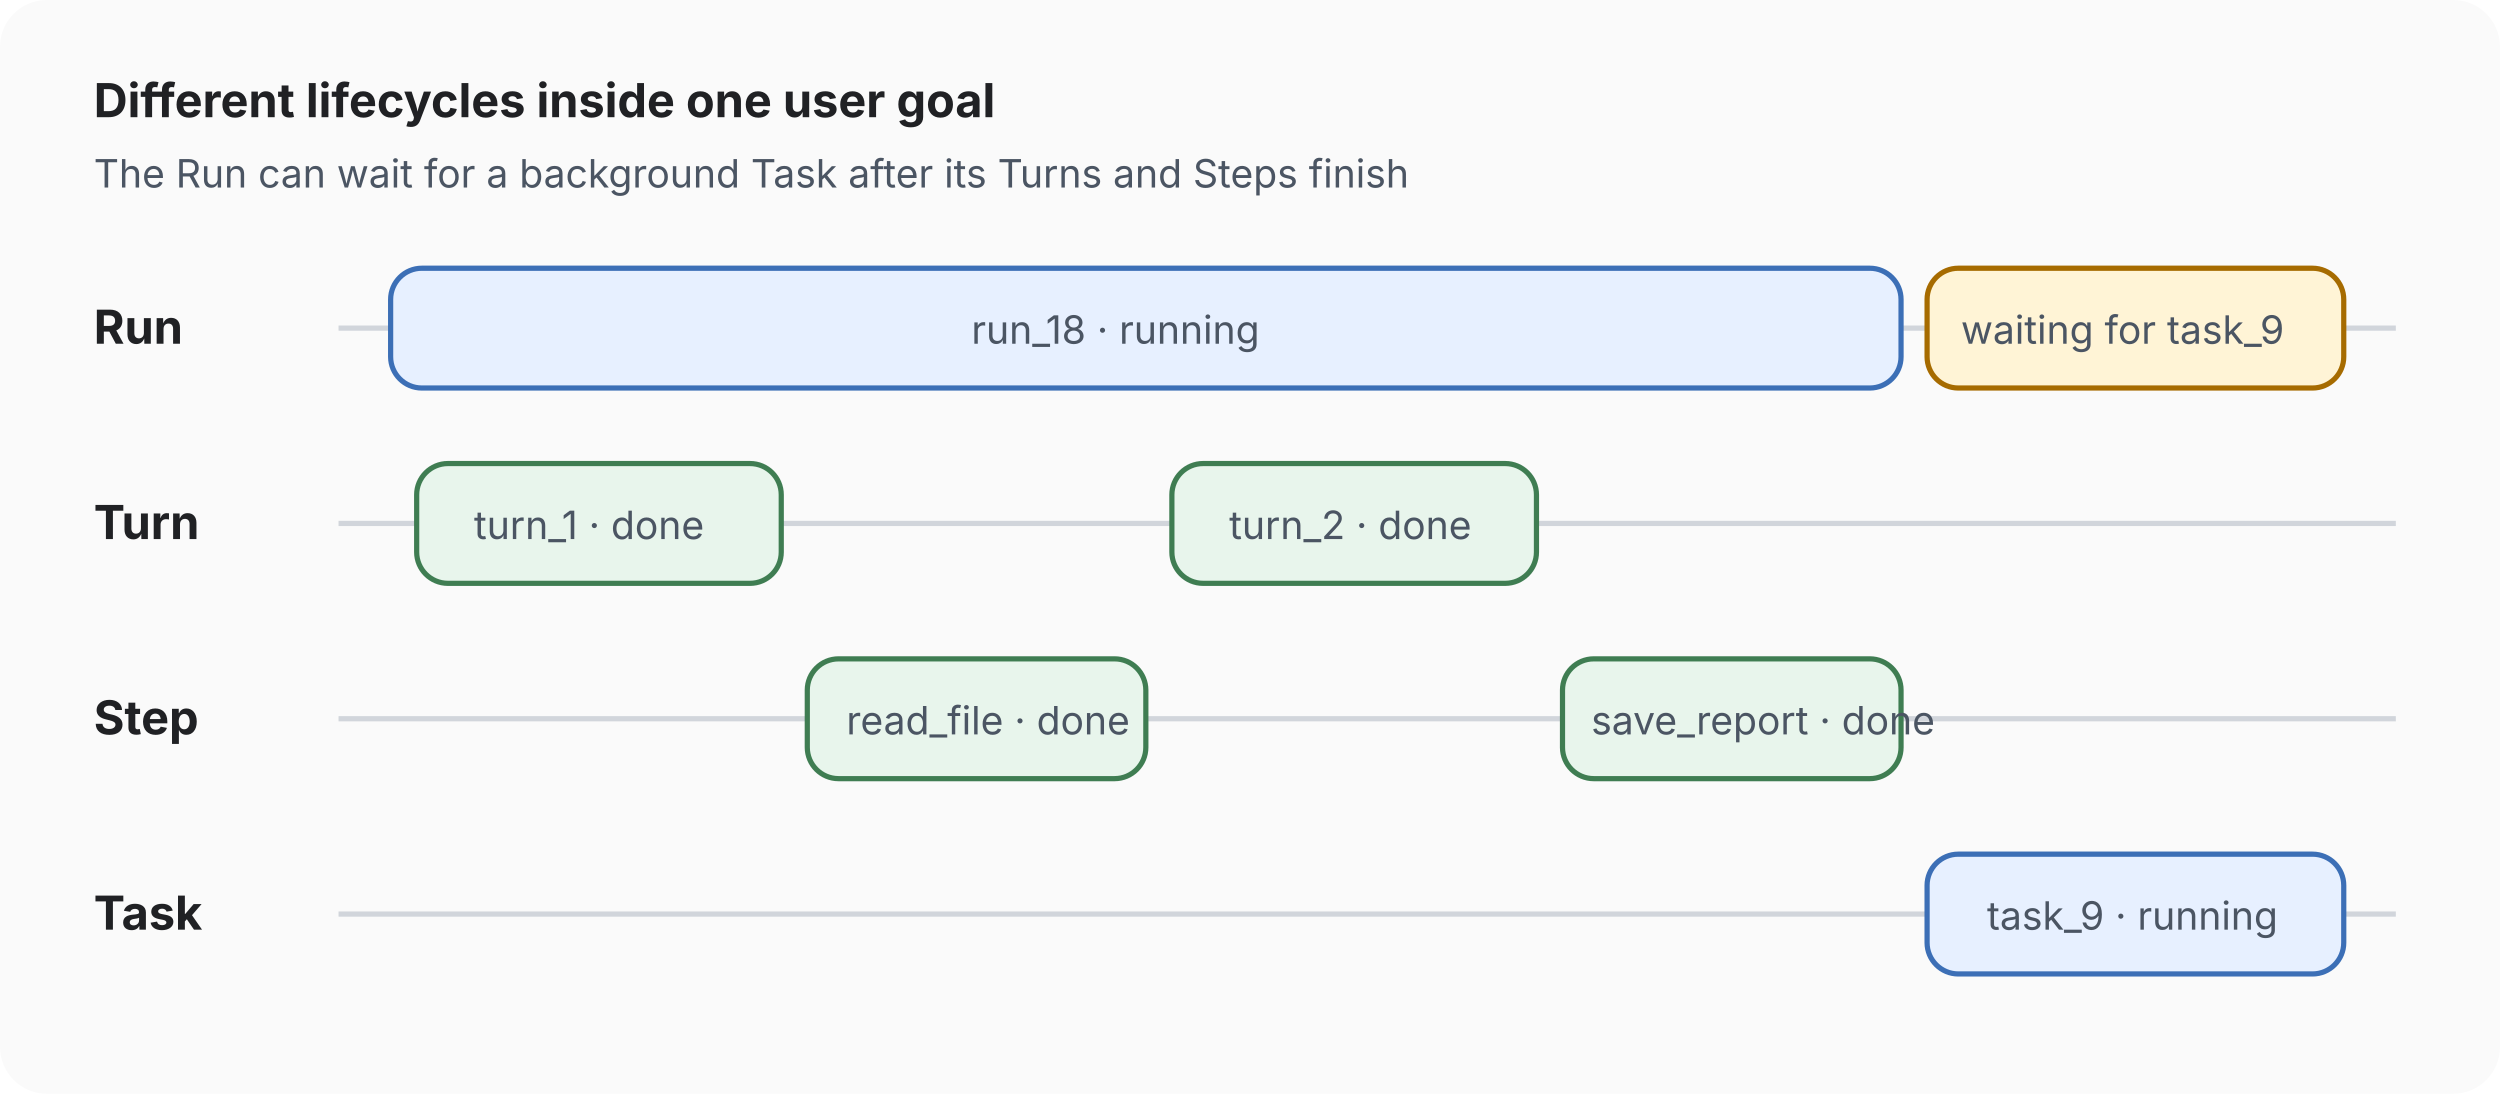
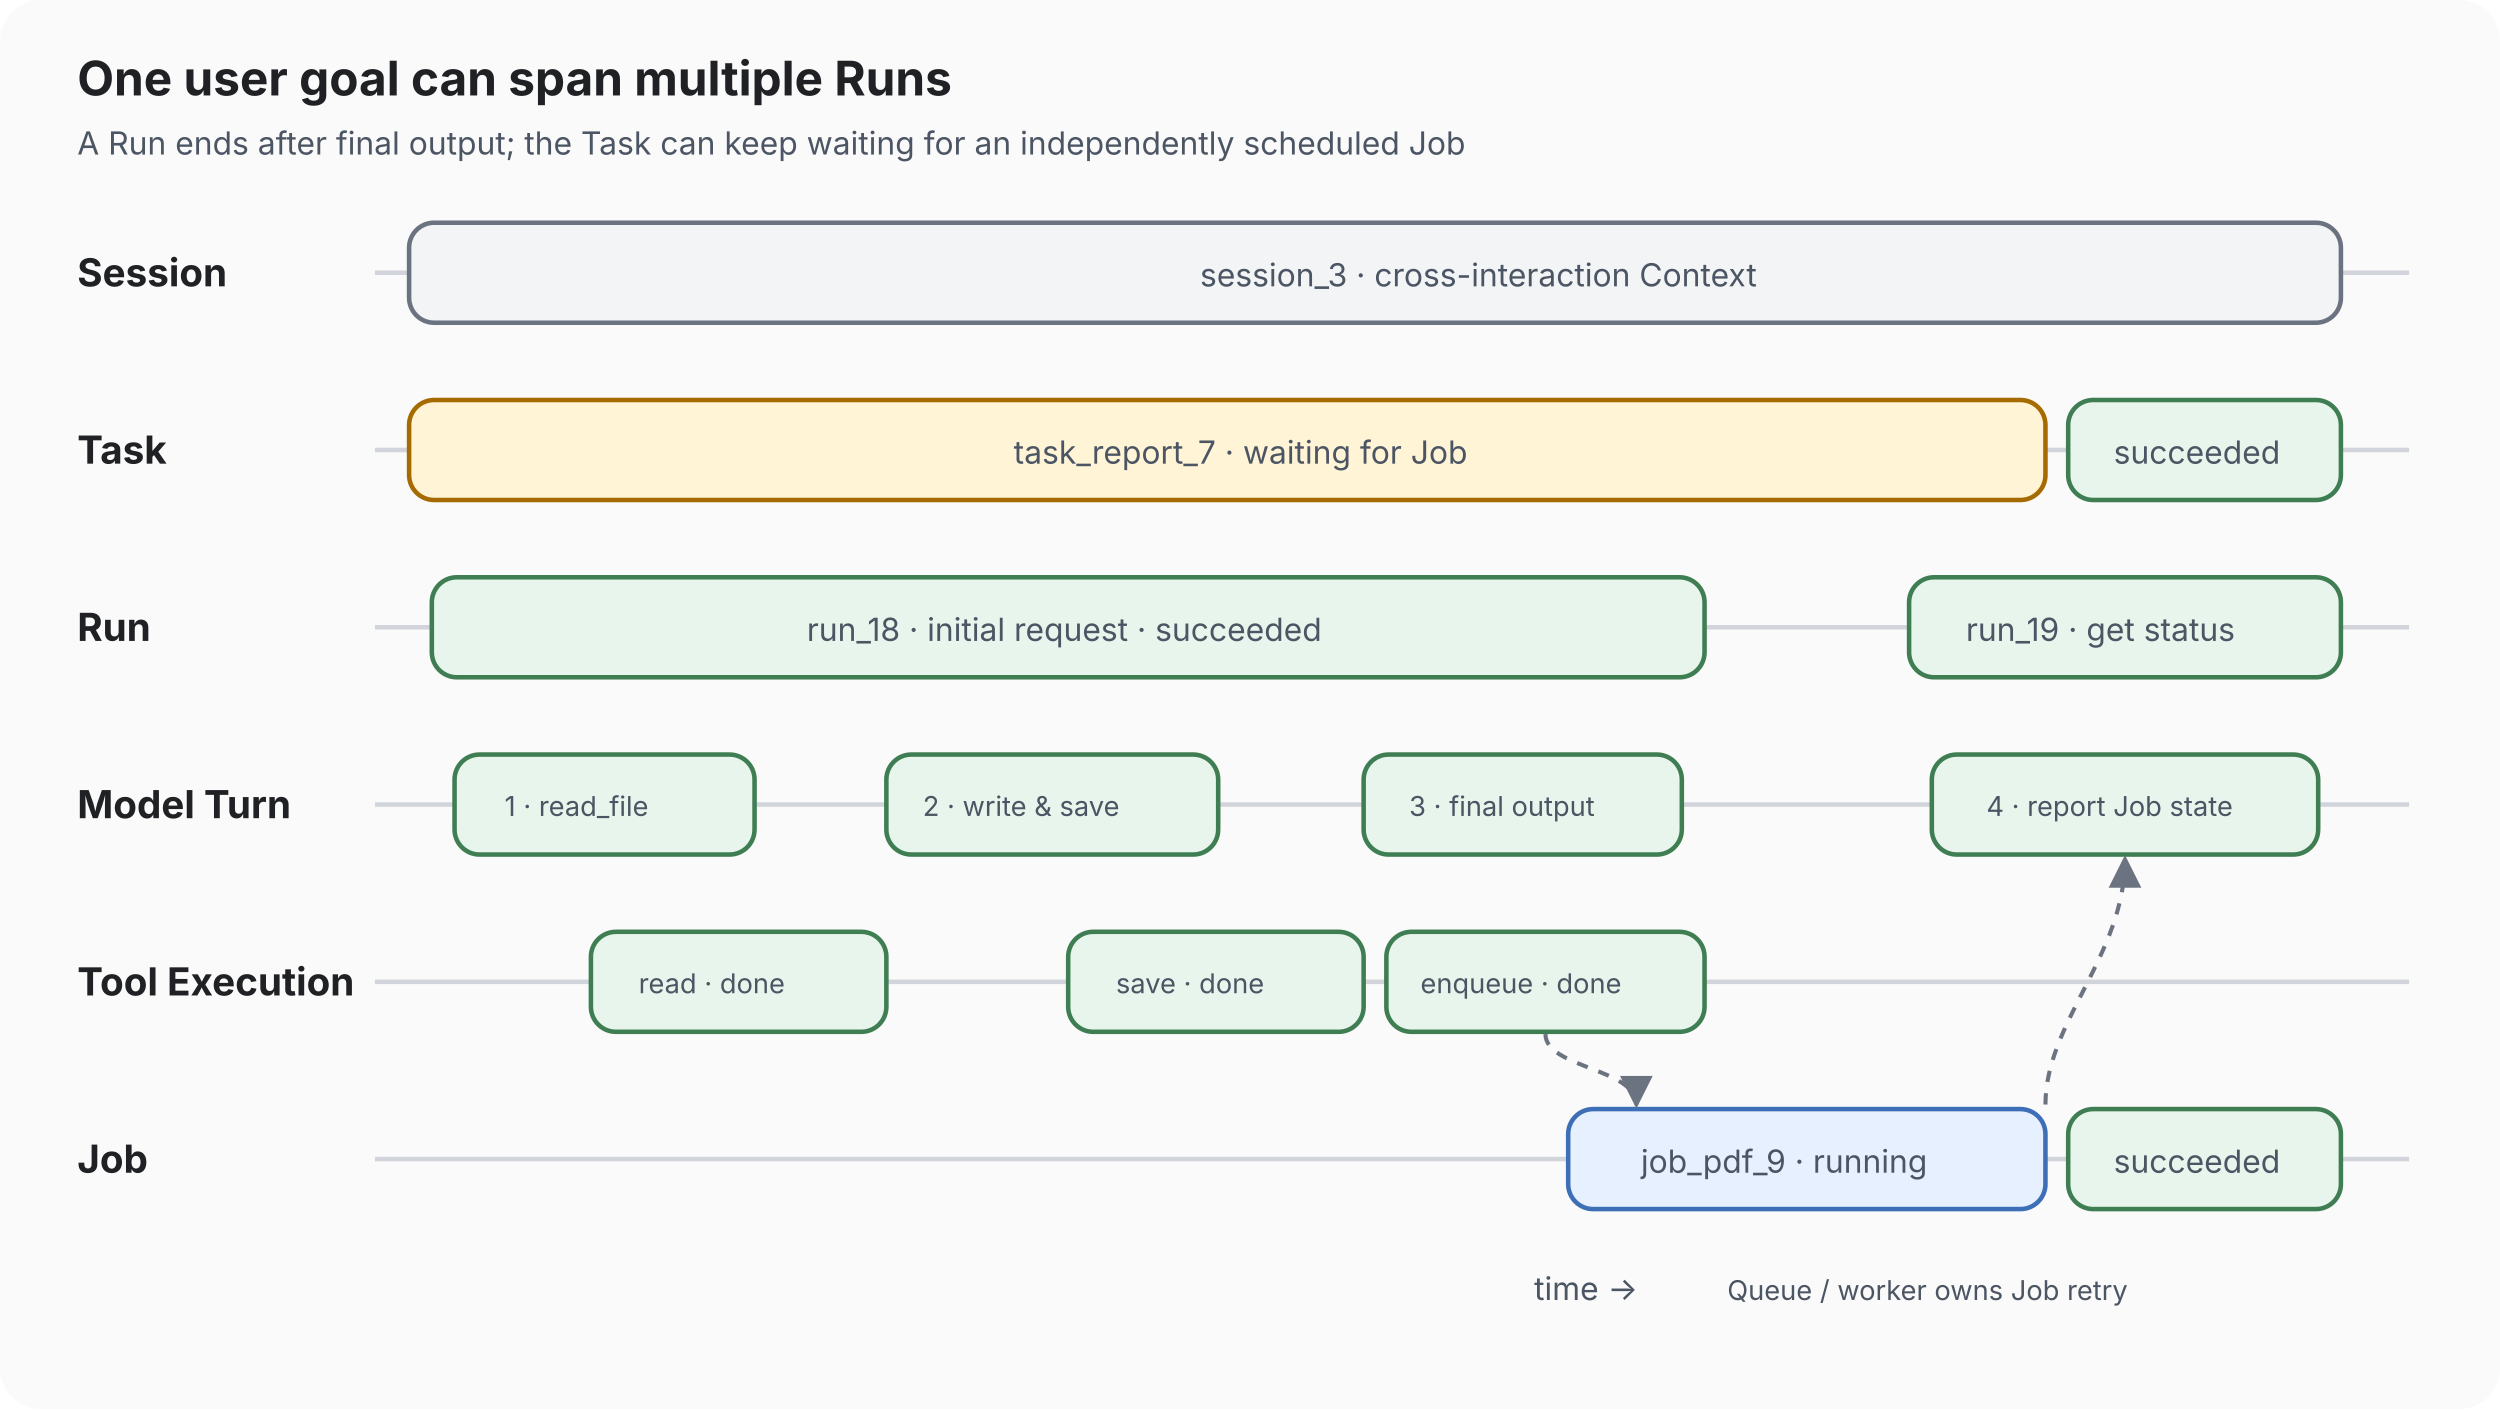
- <svg xmlns="http://www.w3.org/2000/svg" viewBox="0 0 960 420" role="img" aria-labelledby="title desc">
+ <svg xmlns="http://www.w3.org/2000/svg" viewBox="0 0 1100 620" role="img" aria-labelledby="title desc">
+   <defs>
+     <marker id="arrow" markerWidth="8" markerHeight="8" refX="7" refY="4" orient="auto">
+       <path d="M0,0 L8,4 L0,8 Z" fill="#6b7280" />
+     </marker>
+   </defs>
  <style>
    text { font-family: -apple-system, BlinkMacSystemFont, "Segoe UI", sans-serif; fill: #202124; }
-     .label { font-size: 18px; font-weight: 650; }
-     .small { font-size: 15px; fill: #4b5563; }
+     .heading { font-size: 21px; font-weight: 700; }
+     .label { font-size: 17px; font-weight: 650; }
+     .small { font-size: 14px; fill: #4b5563; }
+     .tiny { font-size: 12px; fill: #4b5563; }
    .lane { stroke: #d1d5db; stroke-width: 2; }
+     .scope { fill: #f3f4f6; stroke: #6b7280; stroke-width: 2; }
    .done { fill: #e8f5ec; stroke: #3f7d52; stroke-width: 2; }
    .waiting { fill: #fff4d6; stroke: #a66b00; stroke-width: 2; }
    .running { fill: #e7f0ff; stroke: #3c6fb6; stroke-width: 2; }
+     .flow { fill: none; stroke: #6b7280; stroke-width: 1.8; stroke-dasharray: 5 5; marker-end: url(#arrow); }
  </style>
-   <rect width="960" height="420" rx="18" fill="#fafafa" />
-   <text x="36" y="45" class="label">Different lifecycles inside one user goal</text>
-   <text x="36" y="72" class="small">The Run can wait for a background Task after its Turns and Steps finish</text>
-   <text x="36" y="132" class="label">Run</text>
-   <line x1="130" y1="126" x2="920" y2="126" class="lane" />
-   <rect x="150" y="103" width="580" height="46" rx="12" class="running" />
-   <text x="373" y="132" class="small">run_18 · running</text>
-   <rect x="740" y="103" width="160" height="46" rx="12" class="waiting" />
-   <text x="753" y="132" class="small">waiting for task_9</text>
-   <text x="36" y="207" class="label">Turn</text>
-   <line x1="130" y1="201" x2="920" y2="201" class="lane" />
-   <rect x="160" y="178" width="140" height="46" rx="12" class="done" />
-   <text x="182" y="207" class="small">turn_1 · done</text>
-   <rect x="450" y="178" width="140" height="46" rx="12" class="done" />
-   <text x="472" y="207" class="small">turn_2 · done</text>
-   <text x="36" y="282" class="label">Step</text>
-   <line x1="130" y1="276" x2="920" y2="276" class="lane" />
-   <rect x="310" y="253" width="130" height="46" rx="12" class="done" />
-   <text x="325" y="282" class="small">read_file · done</text>
-   <rect x="600" y="253" width="130" height="46" rx="12" class="done" />
-   <text x="611" y="282" class="small">save_report · done</text>
-   <text x="36" y="357" class="label">Task</text>
-   <line x1="130" y1="351" x2="920" y2="351" class="lane" />
-   <rect x="740" y="328" width="160" height="46" rx="12" class="running" />
-   <text x="763" y="357" class="small">task_9 · running</text>
+   <rect width="1100" height="620" rx="18" fill="#fafafa" />
+   <text x="34" y="42" class="heading">One user goal can span multiple Runs</text>
+   <text x="34" y="68" class="small">A Run ends after final output; the Task can keep waiting for an independently scheduled Job</text>
+   <text x="34" y="126" class="label">Session</text>
+   <line x1="165" y1="120" x2="1060" y2="120" class="lane" />
+   <rect x="180" y="98" width="850" height="44" rx="11" class="scope" />
+   <text x="528" y="126" class="small">session_3 · cross-interaction Context</text>
+   <text x="34" y="204" class="label">Task</text>
+   <line x1="165" y1="198" x2="1060" y2="198" class="lane" />
+   <rect x="180" y="176" width="720" height="44" rx="11" class="waiting" />
+   <text x="446" y="204" class="small">task_report_7 · waiting for Job</text>
+   <rect x="910" y="176" width="120" height="44" rx="11" class="done" />
+   <text x="930" y="204" class="small">succeeded</text>
+   <text x="34" y="282" class="label">Run</text>
+   <line x1="165" y1="276" x2="1060" y2="276" class="lane" />
+   <rect x="190" y="254" width="560" height="44" rx="11" class="done" />
+   <text x="355" y="282" class="small">run_18 · initial request · succeeded</text>
+   <rect x="840" y="254" width="190" height="44" rx="11" class="done" />
+   <text x="865" y="282" class="small">run_19 · get status</text>
+   <text x="34" y="360" class="label">Model Turn</text>
+   <line x1="165" y1="354" x2="1060" y2="354" class="lane" />
+   <rect x="200" y="332" width="132" height="44" rx="11" class="done" />
+   <text x="222" y="359" class="tiny">1 · read_file</text>
+   <rect x="390" y="332" width="146" height="44" rx="11" class="done" />
+   <text x="406" y="359" class="tiny">2 · write &amp; save</text>
+   <rect x="600" y="332" width="140" height="44" rx="11" class="done" />
+   <text x="620" y="359" class="tiny">3 · final output</text>
+   <rect x="850" y="332" width="170" height="44" rx="11" class="done" />
+   <text x="874" y="359" class="tiny">4 · report Job state</text>
+   <text x="34" y="438" class="label">Tool Execution</text>
+   <line x1="165" y1="432" x2="1060" y2="432" class="lane" />
+   <rect x="260" y="410" width="130" height="44" rx="11" class="done" />
+   <text x="281" y="437" class="tiny">read · done</text>
+   <rect x="470" y="410" width="130" height="44" rx="11" class="done" />
+   <text x="491" y="437" class="tiny">save · done</text>
+   <rect x="610" y="410" width="140" height="44" rx="11" class="done" />
+   <text x="625" y="437" class="tiny">enqueue · done</text>
+   <text x="34" y="516" class="label">Job</text>
+   <line x1="165" y1="510" x2="1060" y2="510" class="lane" />
+   <rect x="690" y="488" width="210" height="44" rx="11" class="running" />
+   <text x="722" y="516" class="small">job_pdf_9 · running</text>
+   <rect x="910" y="488" width="120" height="44" rx="11" class="done" />
+   <text x="930" y="516" class="small">succeeded</text>
+   <path d="M680 455 C680 470 720 470 720 486" class="flow" />
+   <path d="M900 486 C900 450 935 420 935 378" class="flow" />
+   <text x="675" y="572" class="small">time →</text>
+   <text x="760" y="572" class="tiny">Queue / worker owns Job retry</text>
</svg>
